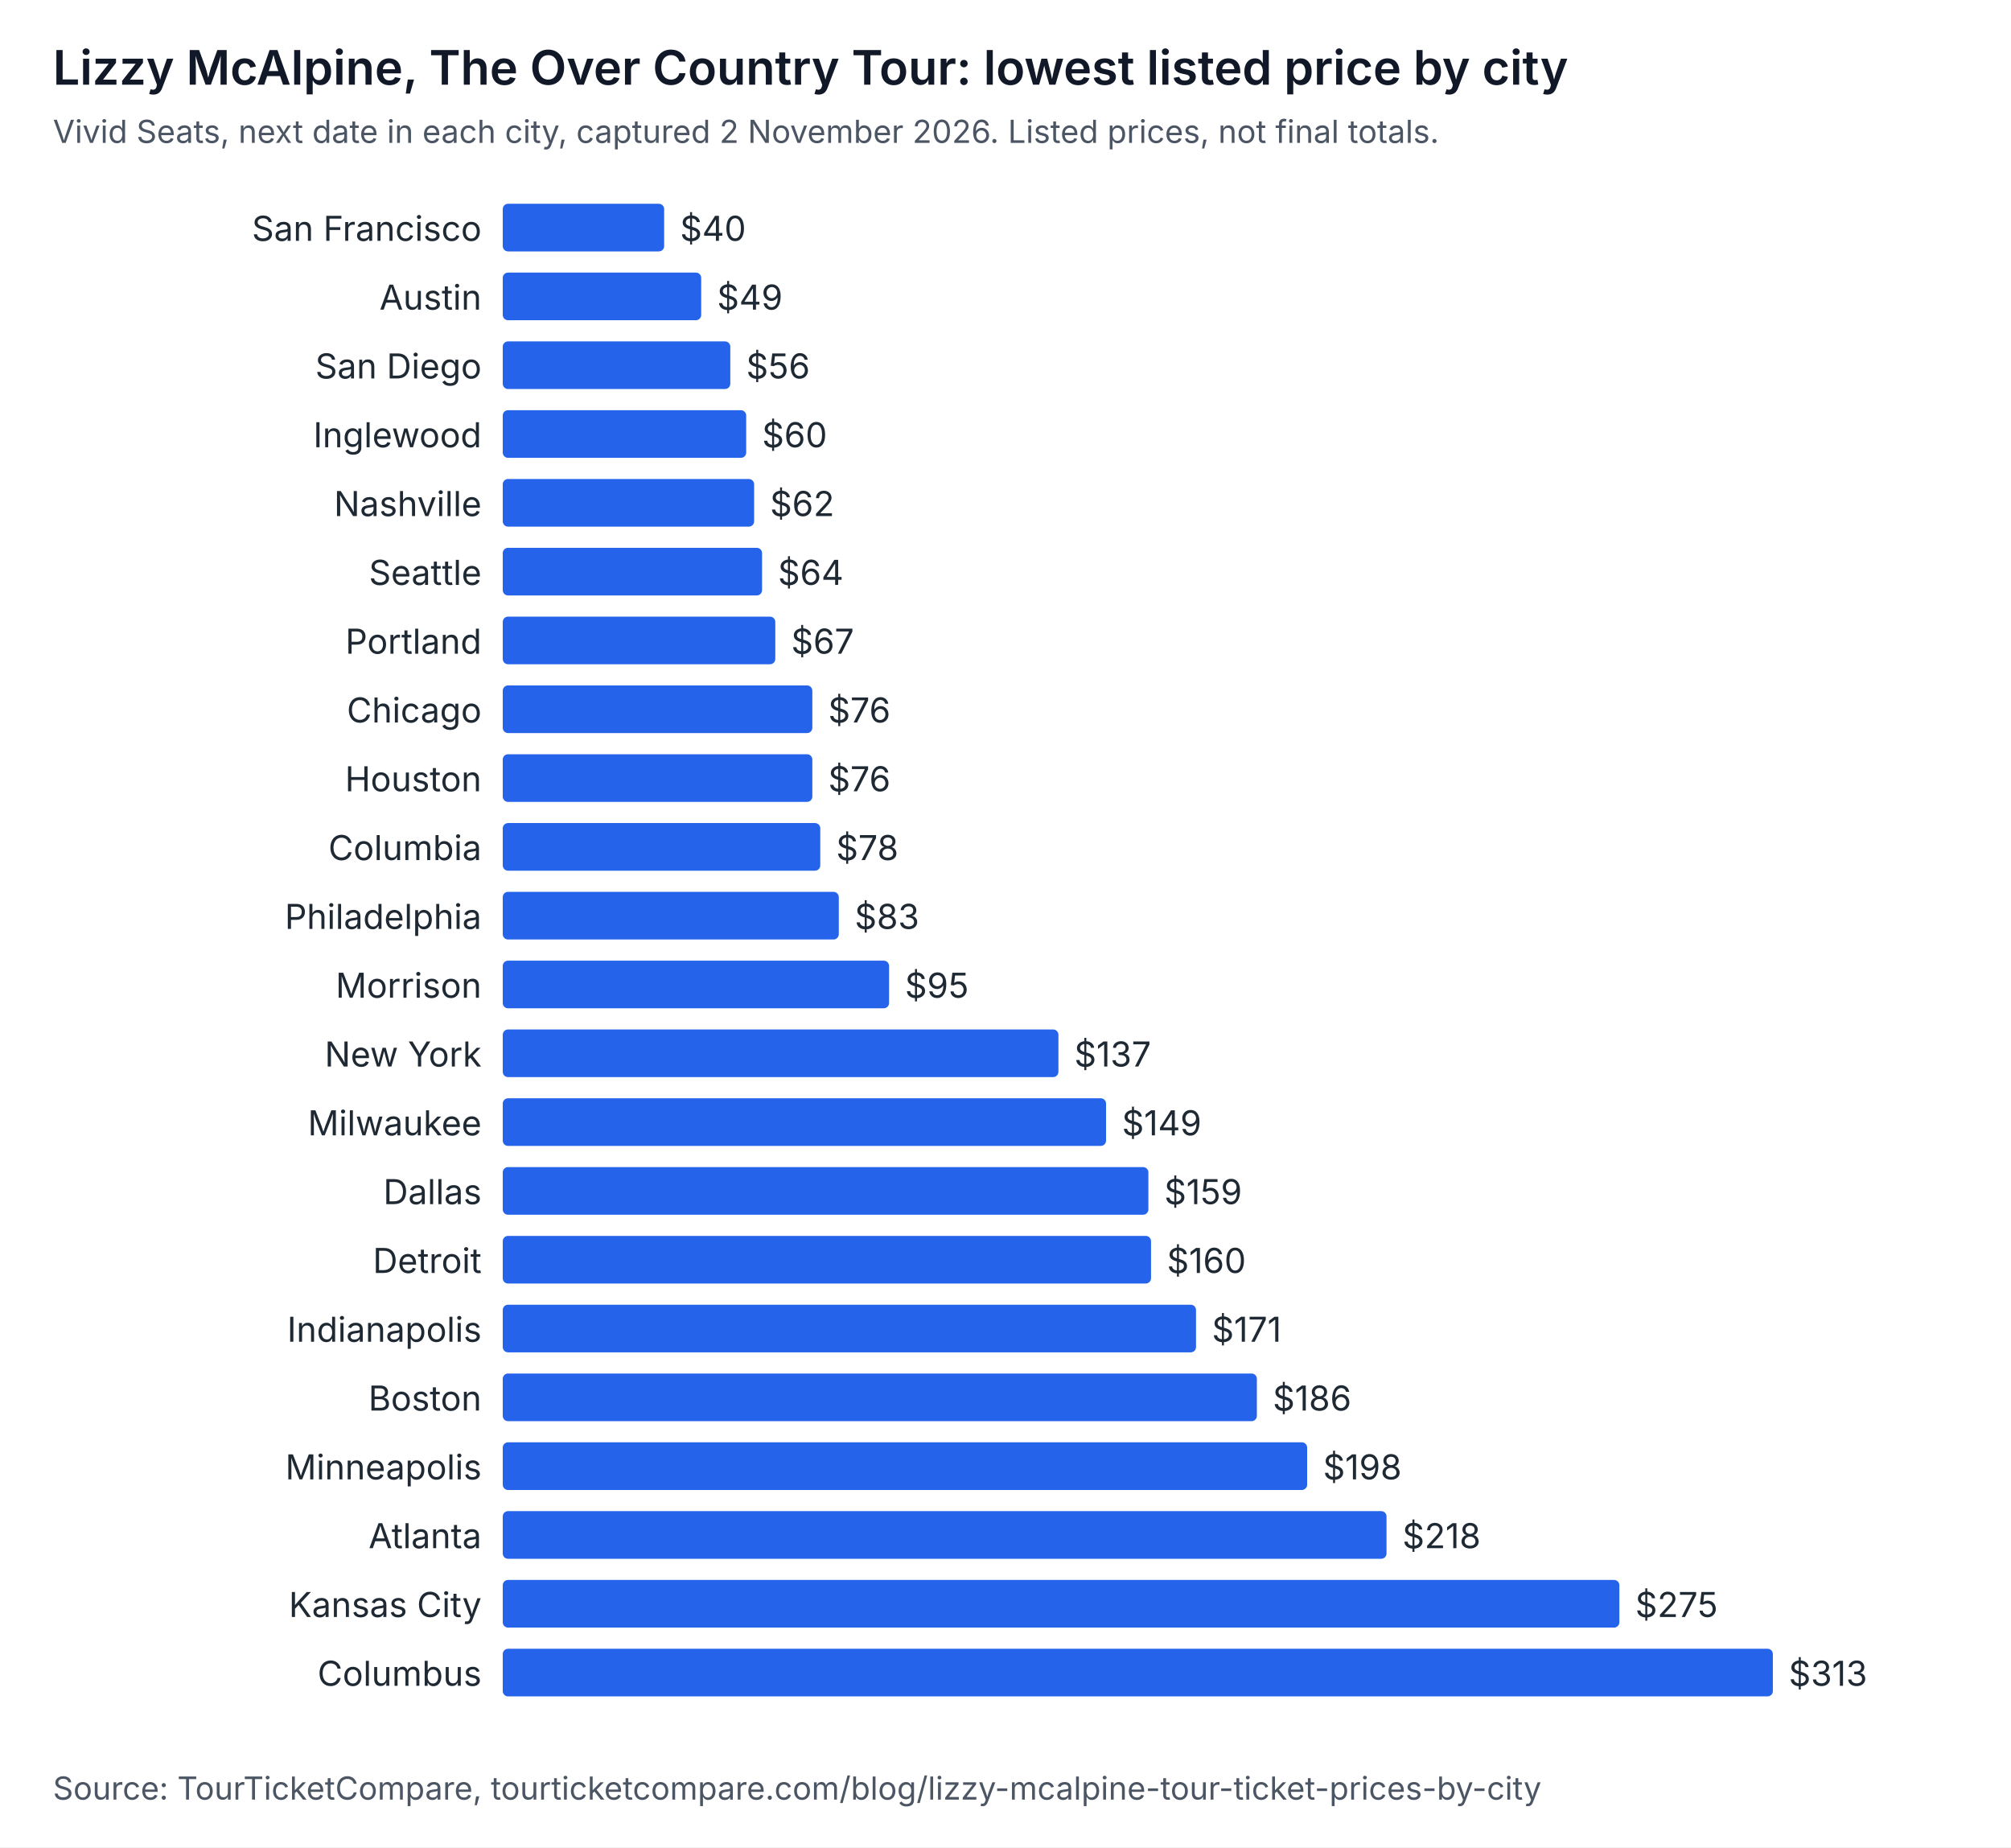
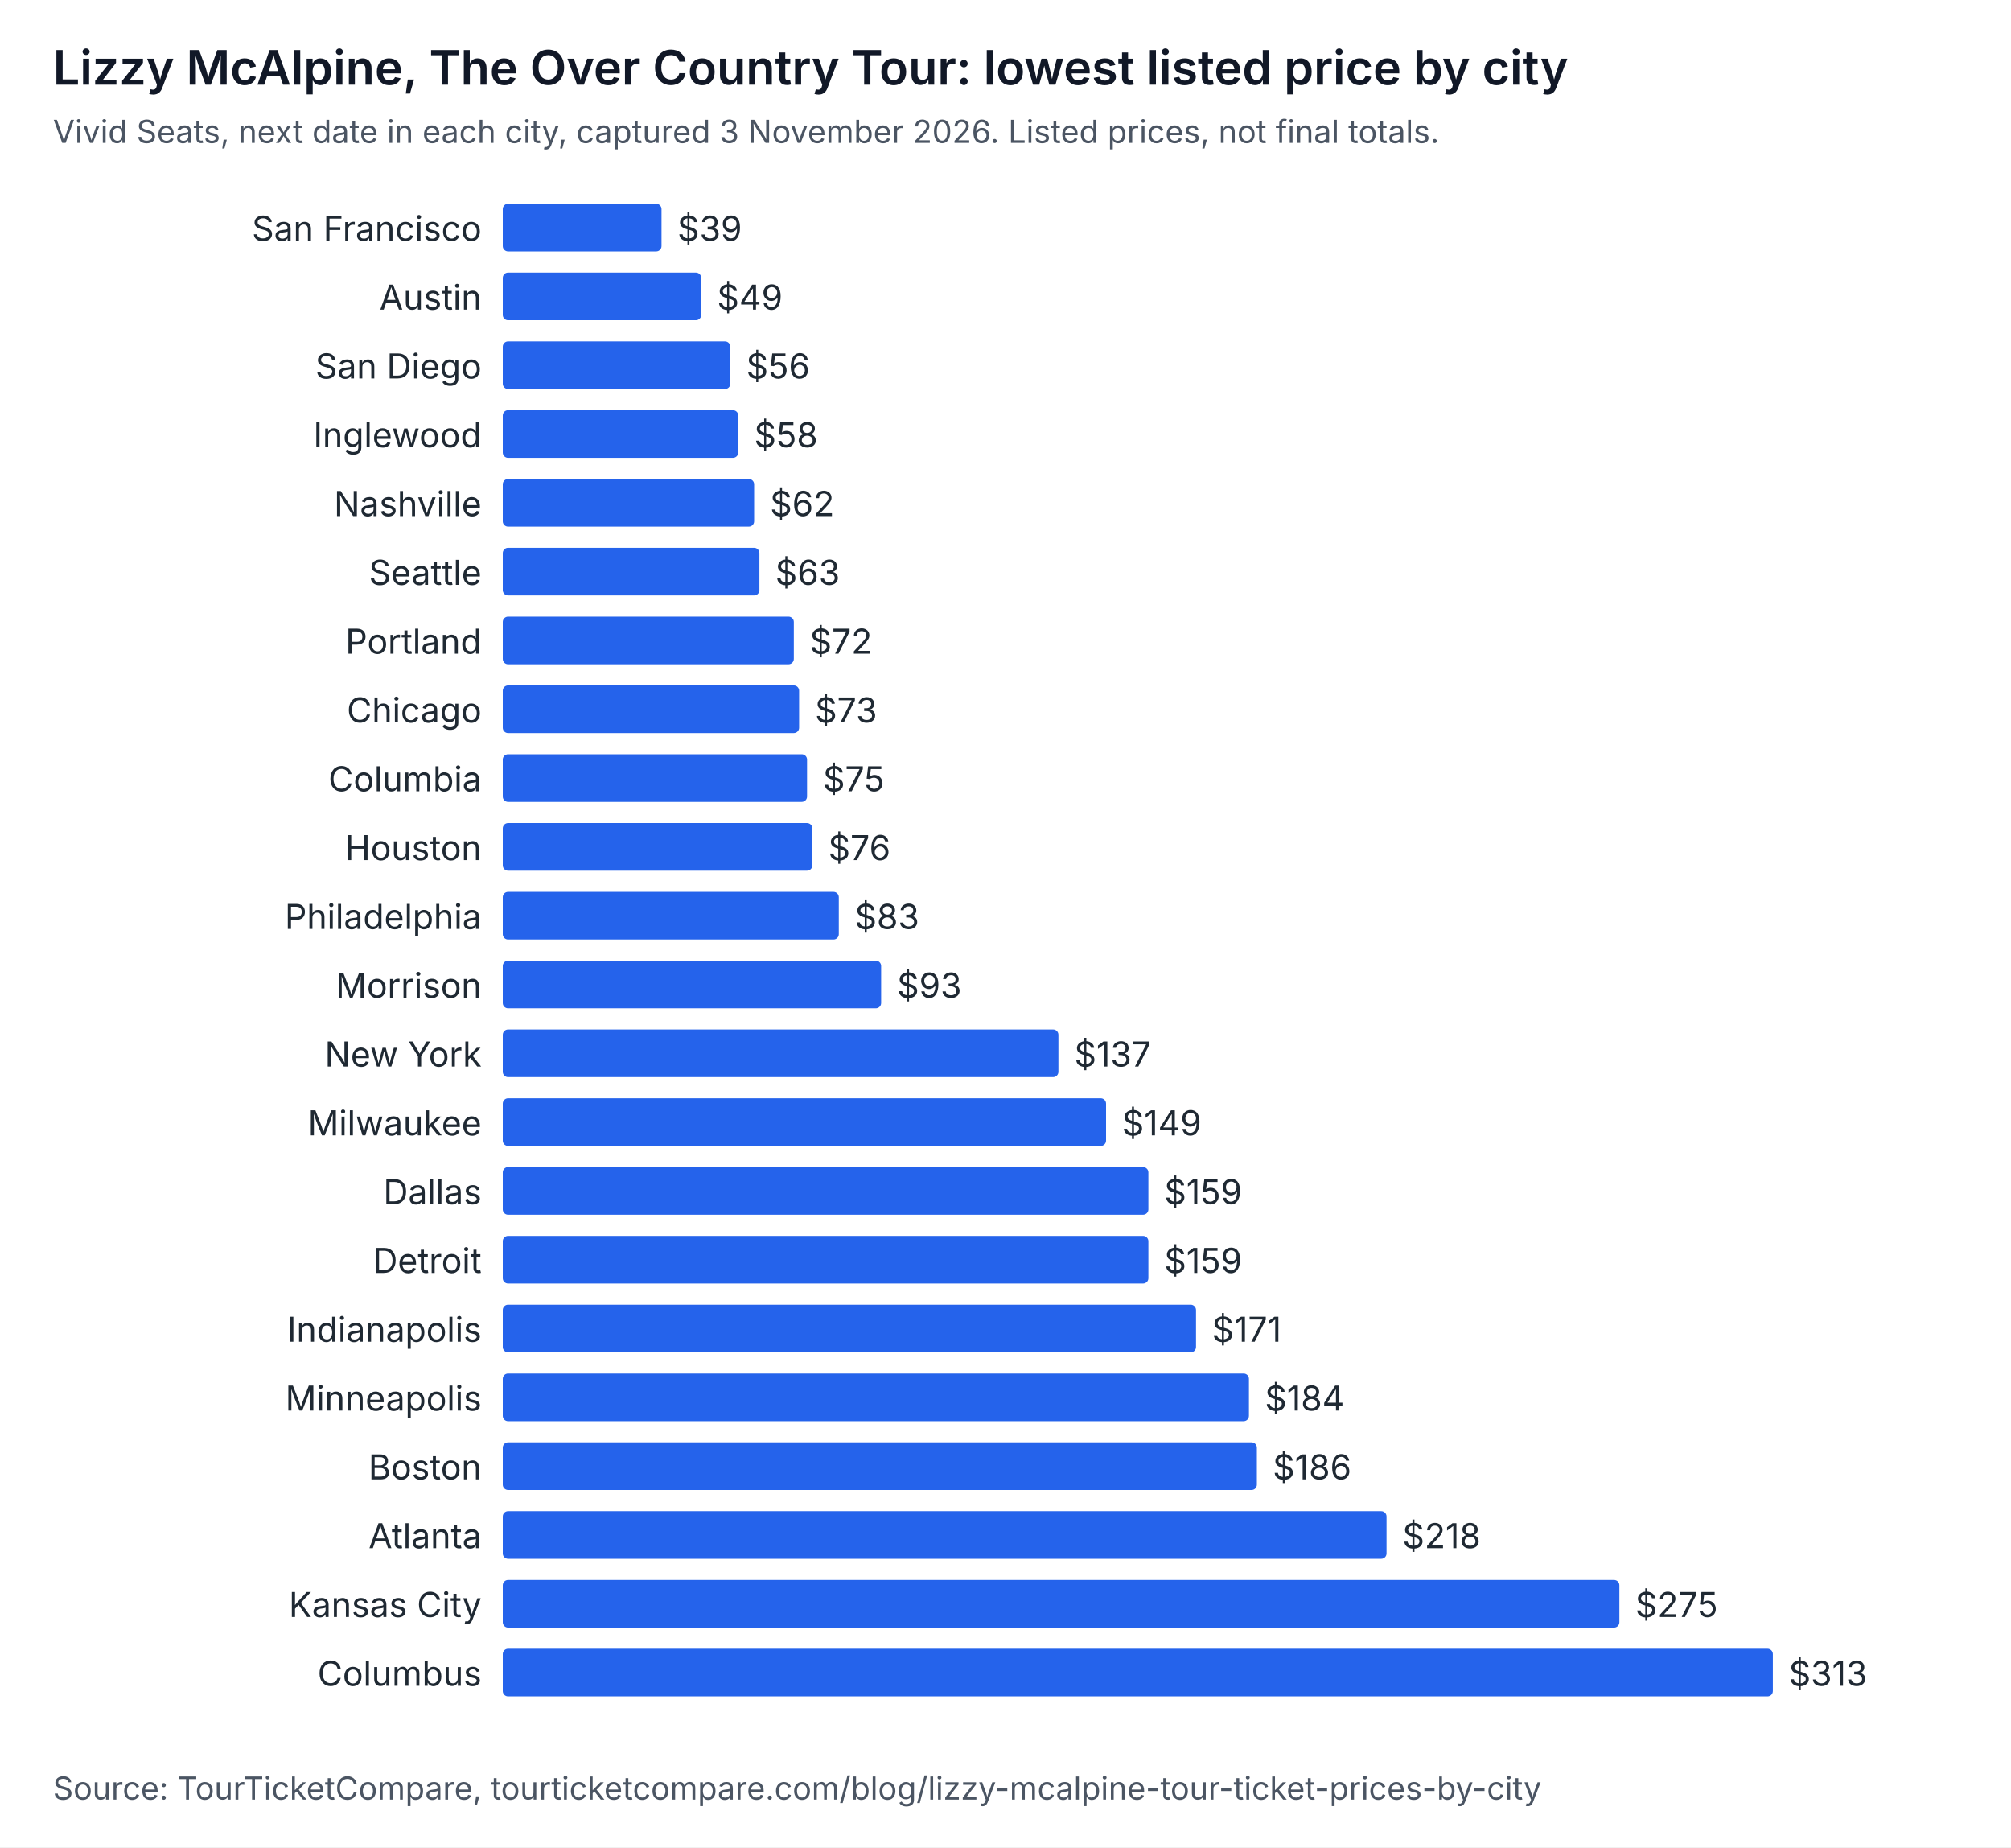
<svg xmlns="http://www.w3.org/2000/svg" width="760" height="698" viewBox="0 0 760 698" role="img" aria-labelledby="t d" font-family="system-ui, -apple-system, Segoe UI, sans-serif">
  <rect width="760" height="698" fill="#ffffff" />
  <text x="20" y="32" font-size="18" font-weight="600" fill="#111827">Lizzy McAlpine, The Over Country Tour: lowest listed price by city</text>
-   <text x="20" y="54" font-size="12" fill="#4b5563">Vivid Seats, next date in each city, captured 2 November 2026. Listed prices, not final totals.</text>
+   <text x="20" y="54" font-size="12" fill="#4b5563">Vivid Seats, next date in each city, captured 3 November 2026. Listed prices, not final totals.</text>
  <text x="182" y="91" text-anchor="end" font-size="13" fill="#1f2933">San Francisco</text>
-   <rect x="190" y="77" width="61" height="18" rx="2" fill="#2563eb" />
-   <text x="257" y="91" font-size="13" fill="#1f2933">$40</text>
+   <rect x="190" y="77" width="60" height="18" rx="2" fill="#2563eb" />
+   <text x="256" y="91" font-size="13" fill="#1f2933">$39</text>
  <text x="182" y="117" text-anchor="end" font-size="13" fill="#1f2933">Austin</text>
  <rect x="190" y="103" width="75" height="18" rx="2" fill="#2563eb" />
  <text x="271" y="117" font-size="13" fill="#1f2933">$49</text>
  <text x="182" y="143" text-anchor="end" font-size="13" fill="#1f2933">San Diego</text>
  <rect x="190" y="129" width="86" height="18" rx="2" fill="#2563eb" />
  <text x="282" y="143" font-size="13" fill="#1f2933">$56</text>
  <text x="182" y="169" text-anchor="end" font-size="13" fill="#1f2933">Inglewood</text>
-   <rect x="190" y="155" width="92" height="18" rx="2" fill="#2563eb" />
-   <text x="288" y="169" font-size="13" fill="#1f2933">$60</text>
+   <rect x="190" y="155" width="89" height="18" rx="2" fill="#2563eb" />
+   <text x="285" y="169" font-size="13" fill="#1f2933">$58</text>
  <text x="182" y="195" text-anchor="end" font-size="13" fill="#1f2933">Nashville</text>
  <rect x="190" y="181" width="95" height="18" rx="2" fill="#2563eb" />
  <text x="291" y="195" font-size="13" fill="#1f2933">$62</text>
  <text x="182" y="221" text-anchor="end" font-size="13" fill="#1f2933">Seattle</text>
-   <rect x="190" y="207" width="98" height="18" rx="2" fill="#2563eb" />
-   <text x="294" y="221" font-size="13" fill="#1f2933">$64</text>
+   <rect x="190" y="207" width="97" height="18" rx="2" fill="#2563eb" />
+   <text x="293" y="221" font-size="13" fill="#1f2933">$63</text>
  <text x="182" y="247" text-anchor="end" font-size="13" fill="#1f2933">Portland</text>
-   <rect x="190" y="233" width="103" height="18" rx="2" fill="#2563eb" />
-   <text x="299" y="247" font-size="13" fill="#1f2933">$67</text>
+   <rect x="190" y="233" width="110" height="18" rx="2" fill="#2563eb" />
+   <text x="306" y="247" font-size="13" fill="#1f2933">$72</text>
  <text x="182" y="273" text-anchor="end" font-size="13" fill="#1f2933">Chicago</text>
-   <rect x="190" y="259" width="117" height="18" rx="2" fill="#2563eb" />
-   <text x="313" y="273" font-size="13" fill="#1f2933">$76</text>
-   <text x="182" y="299" text-anchor="end" font-size="13" fill="#1f2933">Houston</text>
-   <rect x="190" y="285" width="117" height="18" rx="2" fill="#2563eb" />
-   <text x="313" y="299" font-size="13" fill="#1f2933">$76</text>
-   <text x="182" y="325" text-anchor="end" font-size="13" fill="#1f2933">Columbia</text>
-   <rect x="190" y="311" width="120" height="18" rx="2" fill="#2563eb" />
-   <text x="316" y="325" font-size="13" fill="#1f2933">$78</text>
+   <rect x="190" y="259" width="112" height="18" rx="2" fill="#2563eb" />
+   <text x="308" y="273" font-size="13" fill="#1f2933">$73</text>
+   <text x="182" y="299" text-anchor="end" font-size="13" fill="#1f2933">Columbia</text>
+   <rect x="190" y="285" width="115" height="18" rx="2" fill="#2563eb" />
+   <text x="311" y="299" font-size="13" fill="#1f2933">$75</text>
+   <text x="182" y="325" text-anchor="end" font-size="13" fill="#1f2933">Houston</text>
+   <rect x="190" y="311" width="117" height="18" rx="2" fill="#2563eb" />
+   <text x="313" y="325" font-size="13" fill="#1f2933">$76</text>
  <text x="182" y="351" text-anchor="end" font-size="13" fill="#1f2933">Philadelphia</text>
  <rect x="190" y="337" width="127" height="18" rx="2" fill="#2563eb" />
  <text x="323" y="351" font-size="13" fill="#1f2933">$83</text>
  <text x="182" y="377" text-anchor="end" font-size="13" fill="#1f2933">Morrison</text>
-   <rect x="190" y="363" width="146" height="18" rx="2" fill="#2563eb" />
-   <text x="342" y="377" font-size="13" fill="#1f2933">$95</text>
+   <rect x="190" y="363" width="143" height="18" rx="2" fill="#2563eb" />
+   <text x="339" y="377" font-size="13" fill="#1f2933">$93</text>
  <text x="182" y="403" text-anchor="end" font-size="13" fill="#1f2933">New York</text>
  <rect x="190" y="389" width="210" height="18" rx="2" fill="#2563eb" />
  <text x="406" y="403" font-size="13" fill="#1f2933">$137</text>
  <text x="182" y="429" text-anchor="end" font-size="13" fill="#1f2933">Milwaukee</text>
  <rect x="190" y="415" width="228" height="18" rx="2" fill="#2563eb" />
  <text x="424" y="429" font-size="13" fill="#1f2933">$149</text>
  <text x="182" y="455" text-anchor="end" font-size="13" fill="#1f2933">Dallas</text>
  <rect x="190" y="441" width="244" height="18" rx="2" fill="#2563eb" />
  <text x="440" y="455" font-size="13" fill="#1f2933">$159</text>
  <text x="182" y="481" text-anchor="end" font-size="13" fill="#1f2933">Detroit</text>
-   <rect x="190" y="467" width="245" height="18" rx="2" fill="#2563eb" />
-   <text x="441" y="481" font-size="13" fill="#1f2933">$160</text>
+   <rect x="190" y="467" width="244" height="18" rx="2" fill="#2563eb" />
+   <text x="440" y="481" font-size="13" fill="#1f2933">$159</text>
  <text x="182" y="507" text-anchor="end" font-size="13" fill="#1f2933">Indianapolis</text>
  <rect x="190" y="493" width="262" height="18" rx="2" fill="#2563eb" />
  <text x="458" y="507" font-size="13" fill="#1f2933">$171</text>
-   <text x="182" y="533" text-anchor="end" font-size="13" fill="#1f2933">Boston</text>
-   <rect x="190" y="519" width="285" height="18" rx="2" fill="#2563eb" />
-   <text x="481" y="533" font-size="13" fill="#1f2933">$186</text>
-   <text x="182" y="559" text-anchor="end" font-size="13" fill="#1f2933">Minneapolis</text>
-   <rect x="190" y="545" width="304" height="18" rx="2" fill="#2563eb" />
-   <text x="500" y="559" font-size="13" fill="#1f2933">$198</text>
+   <text x="182" y="533" text-anchor="end" font-size="13" fill="#1f2933">Minneapolis</text>
+   <rect x="190" y="519" width="282" height="18" rx="2" fill="#2563eb" />
+   <text x="478" y="533" font-size="13" fill="#1f2933">$184</text>
+   <text x="182" y="559" text-anchor="end" font-size="13" fill="#1f2933">Boston</text>
+   <rect x="190" y="545" width="285" height="18" rx="2" fill="#2563eb" />
+   <text x="481" y="559" font-size="13" fill="#1f2933">$186</text>
  <text x="182" y="585" text-anchor="end" font-size="13" fill="#1f2933">Atlanta</text>
  <rect x="190" y="571" width="334" height="18" rx="2" fill="#2563eb" />
  <text x="530" y="585" font-size="13" fill="#1f2933">$218</text>
  <text x="182" y="611" text-anchor="end" font-size="13" fill="#1f2933">Kansas City</text>
  <rect x="190" y="597" width="422" height="18" rx="2" fill="#2563eb" />
  <text x="618" y="611" font-size="13" fill="#1f2933">$275</text>
  <text x="182" y="637" text-anchor="end" font-size="13" fill="#1f2933">Columbus</text>
  <rect x="190" y="623" width="480" height="18" rx="2" fill="#2563eb" />
  <text x="676" y="637" font-size="13" fill="#1f2933">$313</text>
  <text x="20" y="680" font-size="12" fill="#4b5563">Source: TourTicketCompare, tourticketcompare.com/blog/lizzy-mcalpine-tour-ticket-prices-by-city</text>
</svg>
